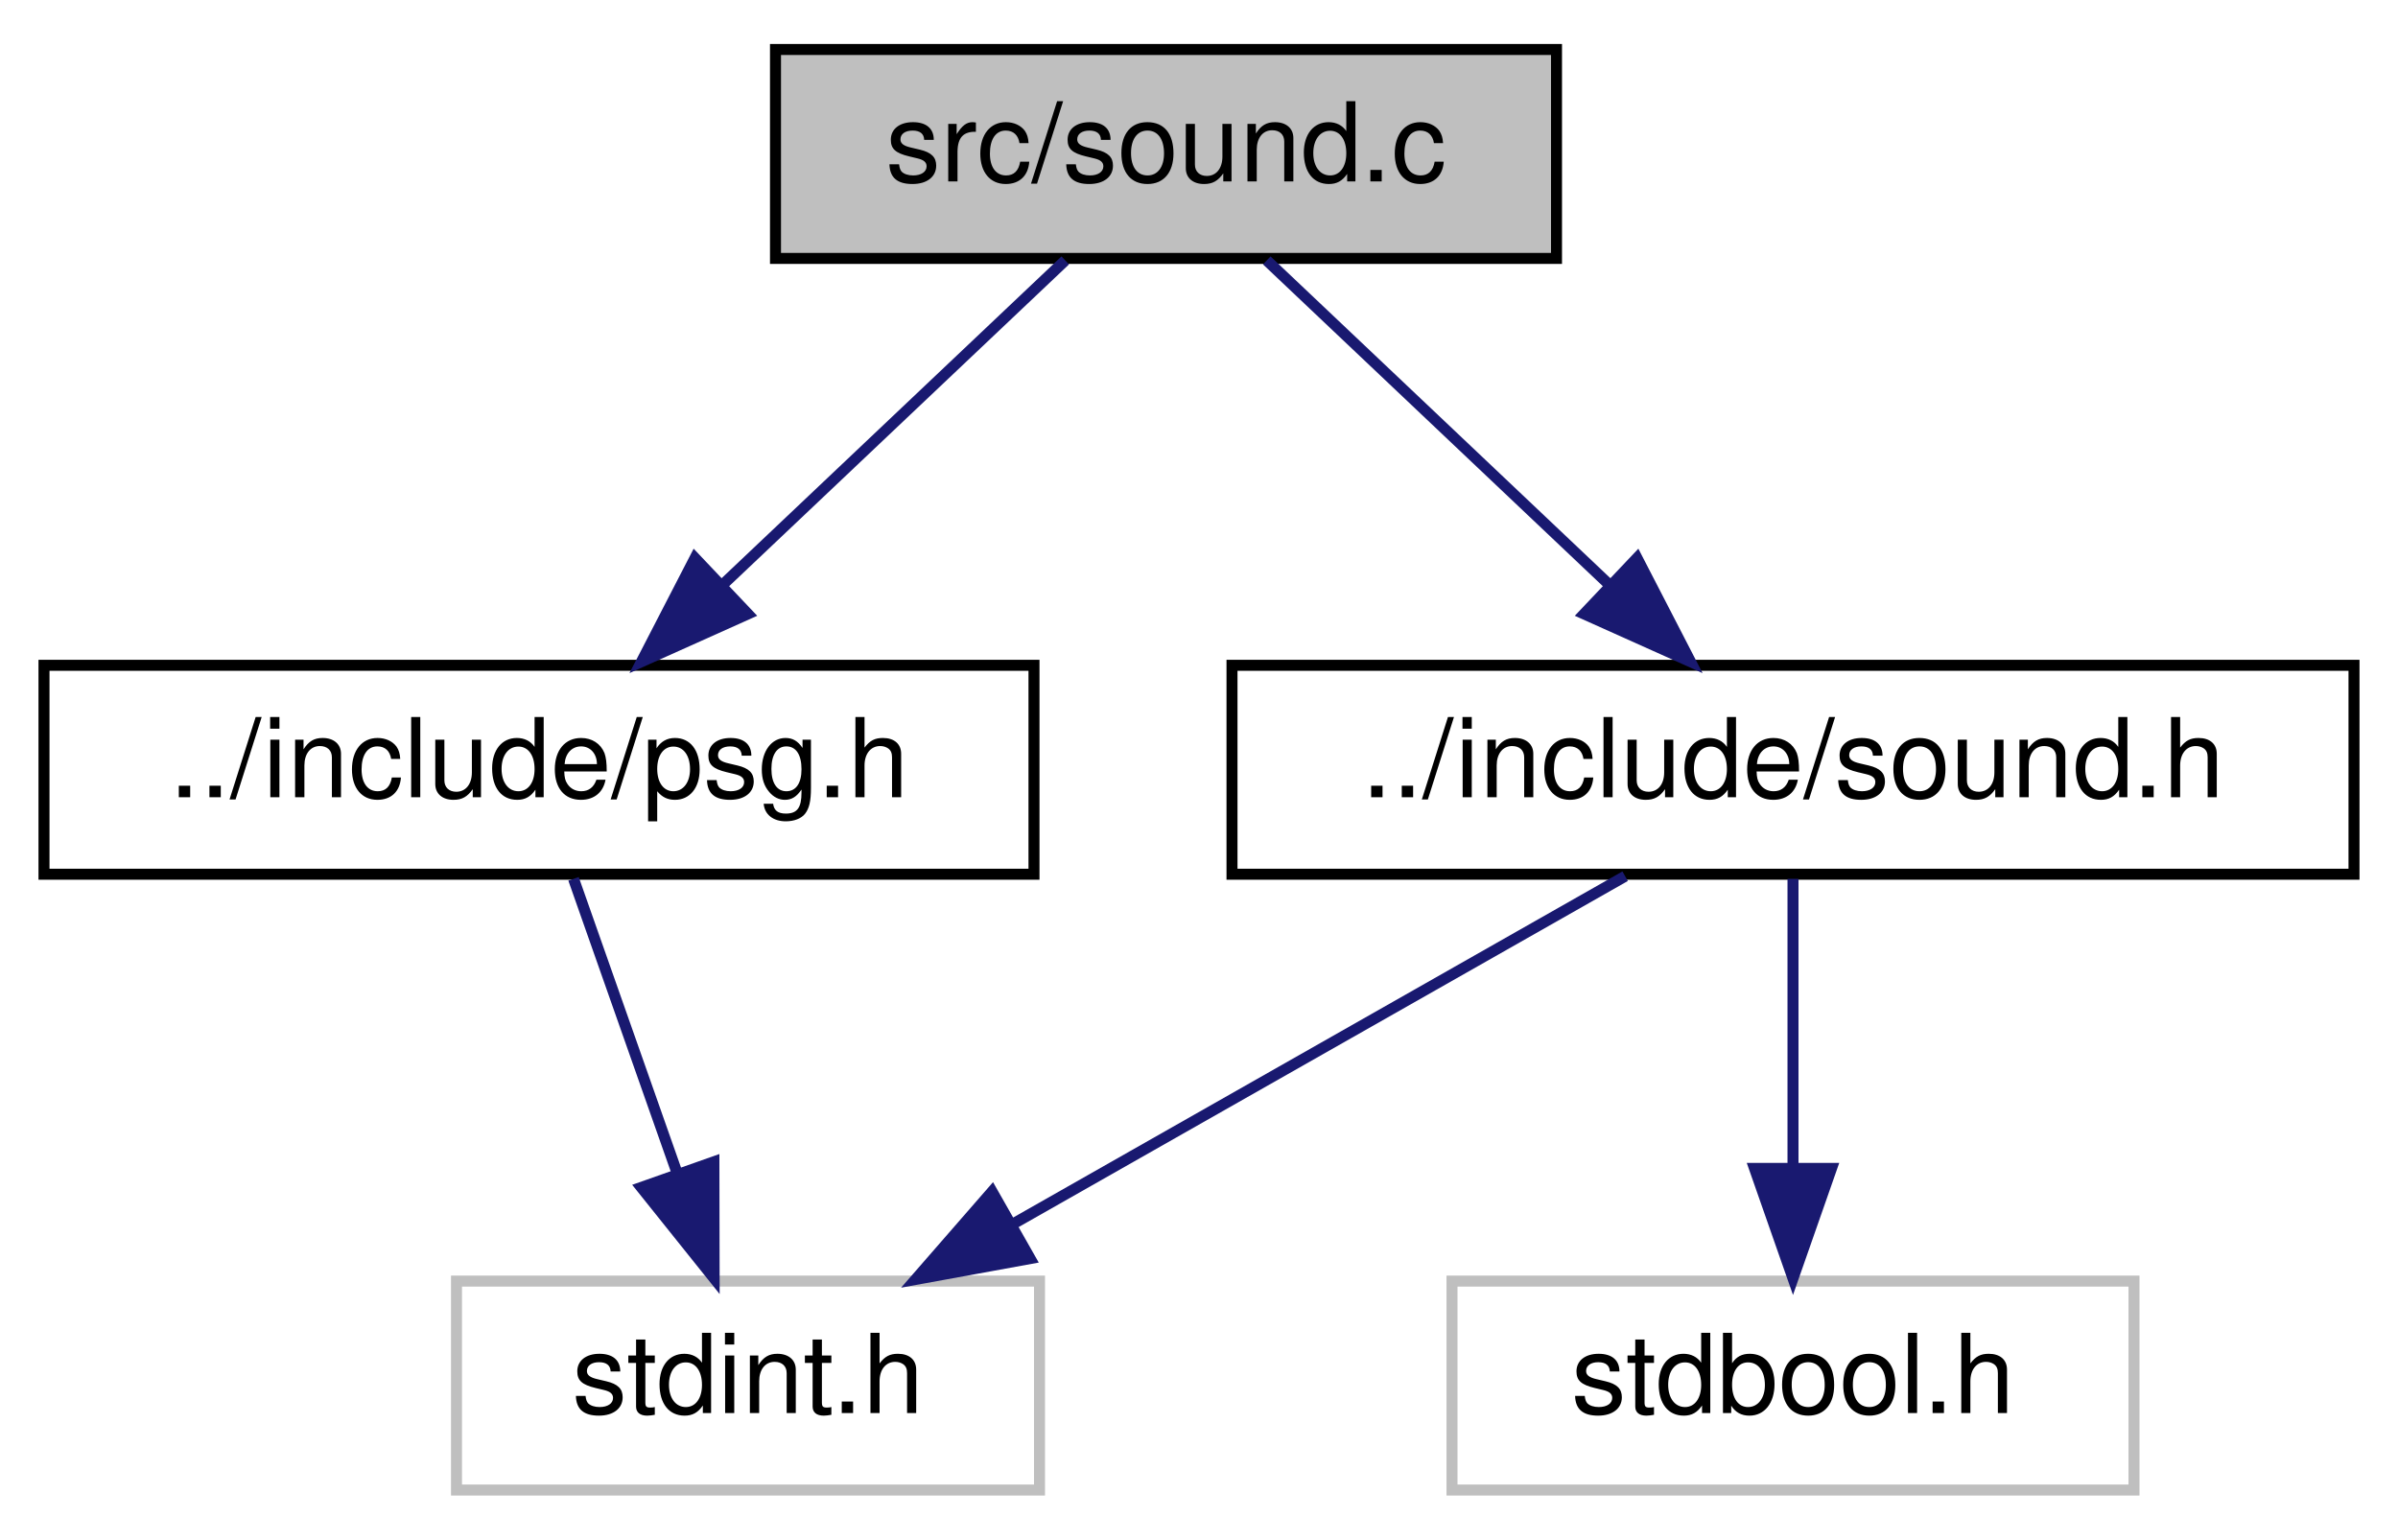
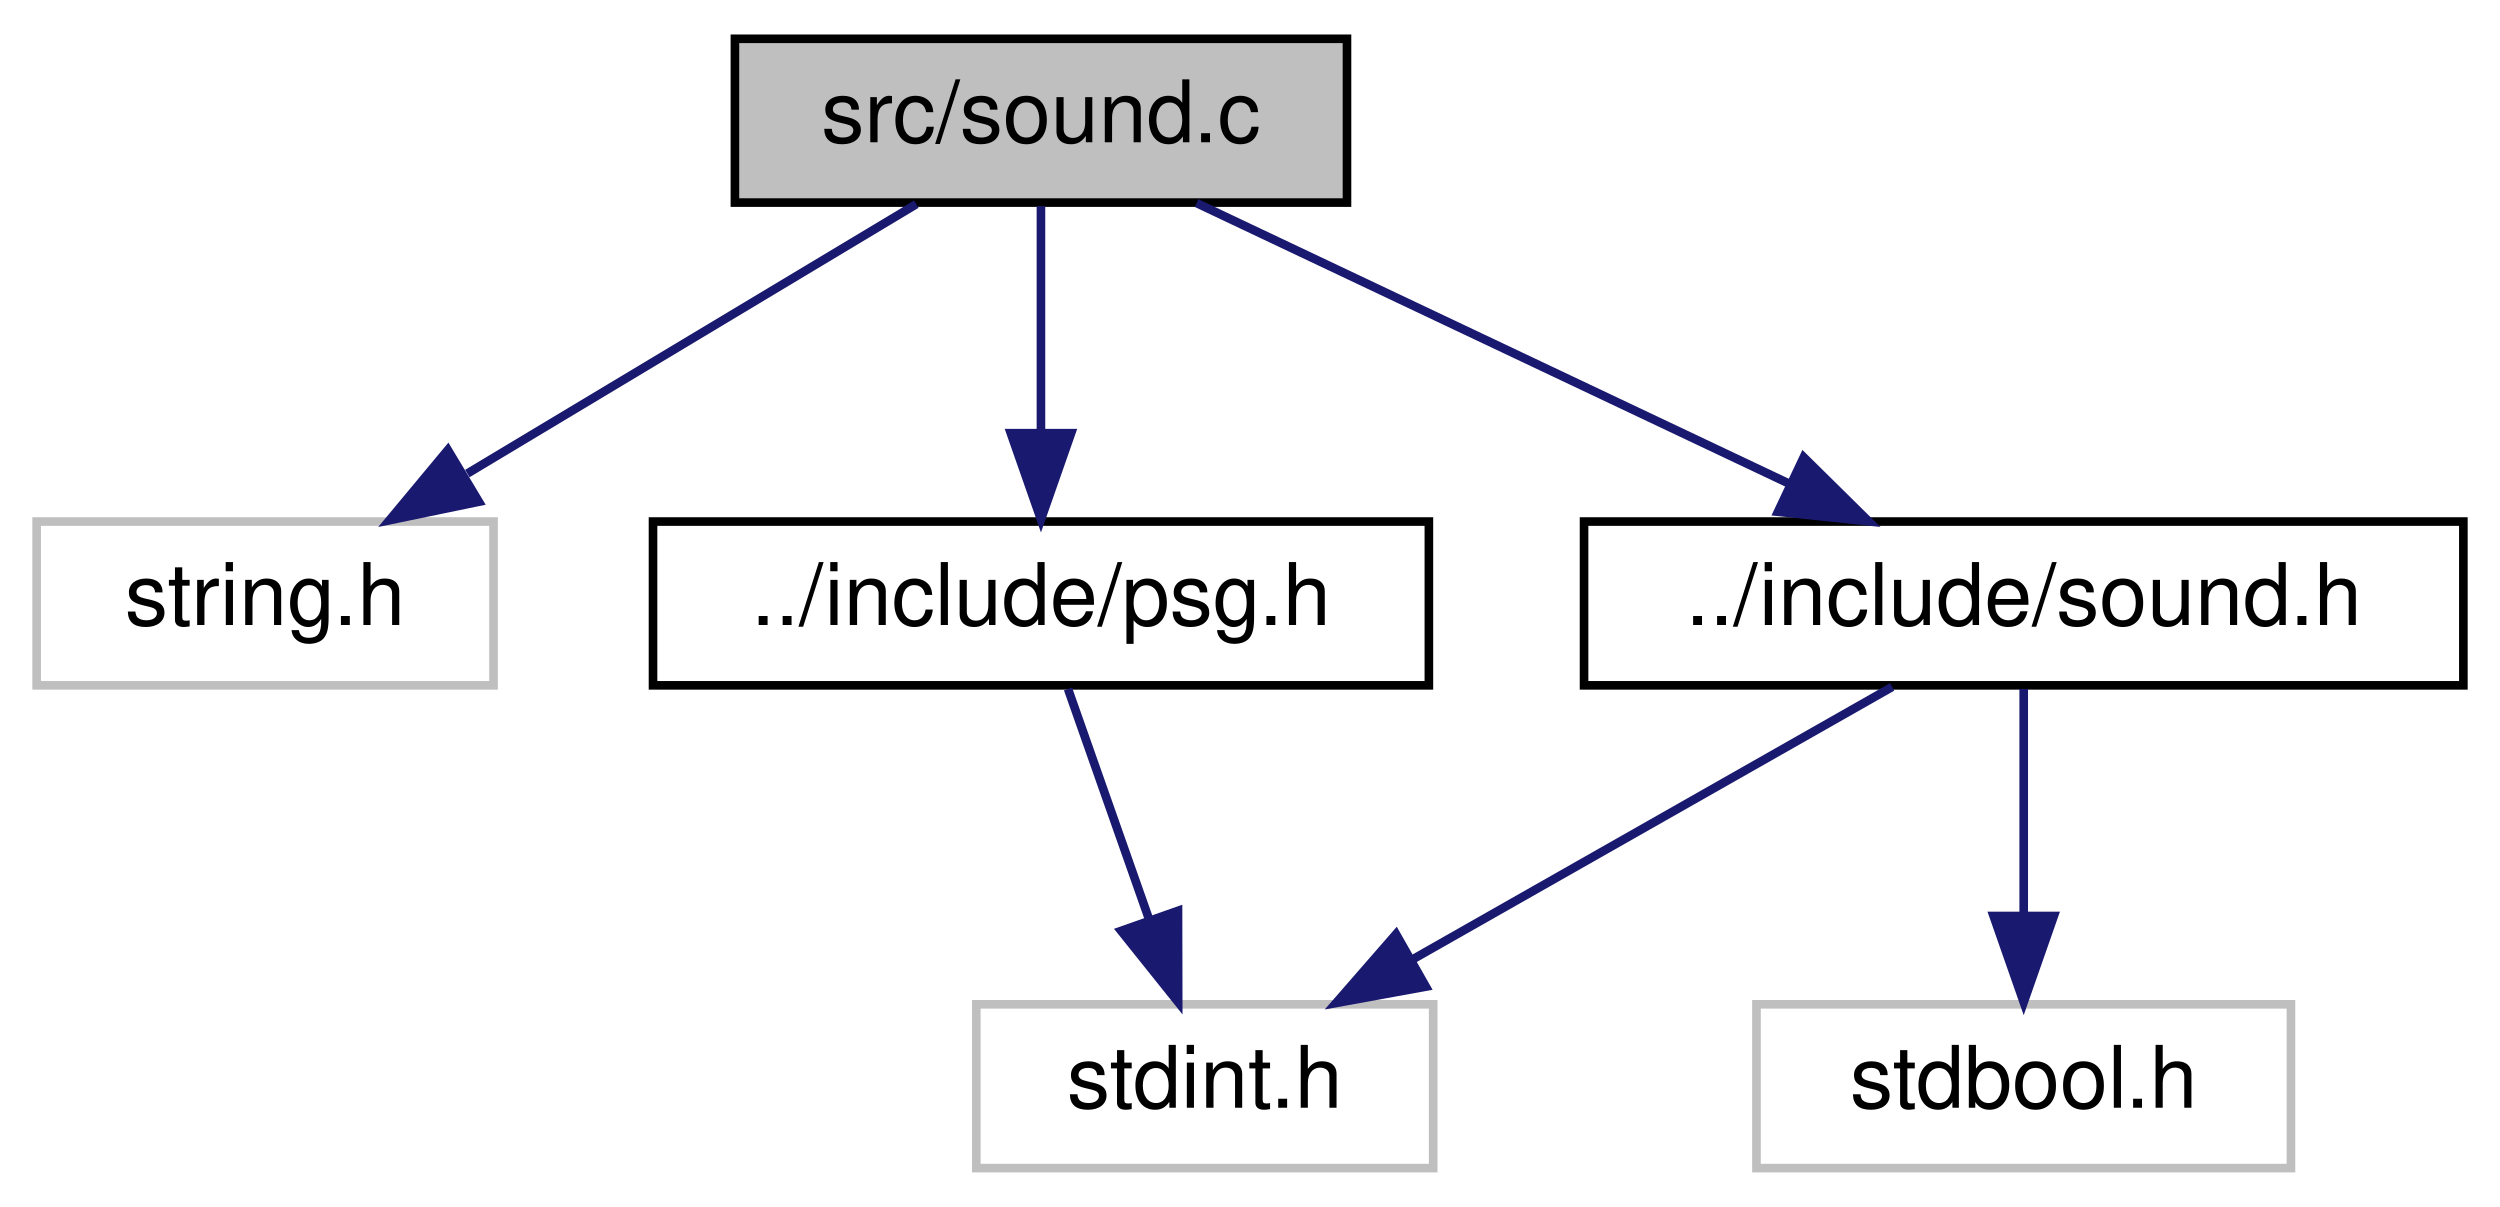
- <svg xmlns="http://www.w3.org/2000/svg" xmlns:xlink="http://www.w3.org/1999/xlink" width="218pt" height="140pt" viewBox="0.00 0.00 218.00 140.00">
+ <svg xmlns="http://www.w3.org/2000/svg" xmlns:xlink="http://www.w3.org/1999/xlink" width="290pt" height="140pt" viewBox="0.00 0.00 289.50 140.00">
  <g id="graph0" class="graph" transform="scale(1 1) rotate(0) translate(4 136)">
    <g id="node1" class="node">
      <g id="a_node1">
        <a xlink:title=" ">
-           <polygon fill="#bfbfbf" stroke="black" points="66.5,-112.5 66.5,-131.5 137.5,-131.5 137.5,-112.5 66.5,-112.5" />
-           <text text-anchor="middle" x="102" y="-119.5" font-family="Helvetica,sans-Serif" font-size="10.00">src/sound.c</text>
+           <polygon fill="#bfbfbf" stroke="black" points="81,-112.5 81,-131.5 152,-131.5 152,-112.5 81,-112.5" />
+           <text text-anchor="middle" x="116.5" y="-119.5" font-family="Helvetica,sans-Serif" font-size="10.00">src/sound.c</text>
        </a>
      </g>
    </g>
    <g id="node2" class="node">
      <g id="a_node2">
-         <a xlink:href="psg_8h.html" target="_top" xlink:title=" ">
-           <polygon fill="none" stroke="black" points="0,-56.5 0,-75.5 90,-75.5 90,-56.5 0,-56.5" />
-           <text text-anchor="middle" x="45" y="-63.5" font-family="Helvetica,sans-Serif" font-size="10.00">../include/psg.h</text>
+         <a xlink:title=" ">
+           <polygon fill="none" stroke="#bfbfbf" points="0,-56.5 0,-75.5 53,-75.5 53,-56.5 0,-56.5" />
+           <text text-anchor="middle" x="26.5" y="-63.5" font-family="Helvetica,sans-Serif" font-size="10.00">string.h</text>
        </a>
      </g>
    </g>
    <g id="edge1" class="edge">
-       <path fill="none" stroke="midnightblue" d="M92.84,-112.32C84.5,-104.42 71.97,-92.55 61.82,-82.94" />
-       <polygon fill="midnightblue" stroke="midnightblue" points="63.99,-80.17 54.32,-75.83 59.18,-85.25 63.99,-80.17" />
+       <path fill="none" stroke="midnightblue" d="M102.04,-112.32C88,-103.9 66.45,-90.97 49.96,-81.07" />
+       <polygon fill="midnightblue" stroke="midnightblue" points="51.3,-77.8 40.92,-75.65 47.7,-83.8 51.3,-77.8" />
+     </g>
+     <g id="node3" class="node">
+       <g id="a_node3">
+         <a xlink:href="psg_8h.html" target="_top" xlink:title=" ">
+           <polygon fill="none" stroke="black" points="71.5,-56.5 71.5,-75.5 161.5,-75.5 161.5,-56.5 71.5,-56.5" />
+           <text text-anchor="middle" x="116.5" y="-63.5" font-family="Helvetica,sans-Serif" font-size="10.00">../include/psg.h</text>
+         </a>
+       </g>
+     </g>
+     <g id="edge2" class="edge">
+       <path fill="none" stroke="midnightblue" d="M116.5,-112.08C116.5,-105.01 116.5,-94.86 116.5,-85.99" />
+       <polygon fill="midnightblue" stroke="midnightblue" points="120,-85.75 116.5,-75.75 113,-85.75 120,-85.75" />
+     </g>
+     <g id="node5" class="node">
+       <g id="a_node5">
+         <a xlink:href="sound_8h.html" target="_top" xlink:title=" ">
+           <polygon fill="none" stroke="black" points="179.5,-56.5 179.5,-75.5 281.5,-75.5 281.5,-56.5 179.5,-56.5" />
+           <text text-anchor="middle" x="230.5" y="-63.5" font-family="Helvetica,sans-Serif" font-size="10.00">../include/sound.h</text>
+         </a>
+       </g>
+     </g>
+     <g id="edge4" class="edge">
+       <path fill="none" stroke="midnightblue" d="M134.56,-112.44C153.07,-103.68 182.08,-89.94 203.36,-79.86" />
+       <polygon fill="midnightblue" stroke="midnightblue" points="204.98,-82.96 212.52,-75.52 201.99,-76.63 204.98,-82.96" />
    </g>
    <g id="node4" class="node">
      <g id="a_node4">
-         <a xlink:href="sound_8h.html" target="_top" xlink:title=" ">
-           <polygon fill="none" stroke="black" points="108,-56.5 108,-75.5 210,-75.5 210,-56.5 108,-56.5" />
-           <text text-anchor="middle" x="159" y="-63.5" font-family="Helvetica,sans-Serif" font-size="10.00">../include/sound.h</text>
+         <a xlink:title=" ">
+           <polygon fill="none" stroke="#bfbfbf" points="109,-0.5 109,-19.5 162,-19.5 162,-0.5 109,-0.5" />
+           <text text-anchor="middle" x="135.5" y="-7.5" font-family="Helvetica,sans-Serif" font-size="10.00">stdint.h</text>
        </a>
      </g>
    </g>
    <g id="edge3" class="edge">
-       <path fill="none" stroke="midnightblue" d="M111.16,-112.32C119.5,-104.42 132.03,-92.55 142.18,-82.94" />
-       <polygon fill="midnightblue" stroke="midnightblue" points="144.82,-85.25 149.68,-75.83 140.01,-80.17 144.82,-85.25" />
+       <path fill="none" stroke="midnightblue" d="M119.64,-56.08C122.18,-48.85 125.86,-38.41 129.03,-29.4" />
+       <polygon fill="midnightblue" stroke="midnightblue" points="132.4,-30.35 132.42,-19.75 125.8,-28.02 132.4,-30.35" />
    </g>
-     <g id="node3" class="node">
-       <g id="a_node3">
+     <g id="edge5" class="edge">
+       <path fill="none" stroke="midnightblue" d="M215.24,-56.32C200.28,-47.82 177.25,-34.73 159.77,-24.8" />
+       <polygon fill="midnightblue" stroke="midnightblue" points="161.15,-21.55 150.73,-19.65 157.69,-27.64 161.15,-21.55" />
+     </g>
+     <g id="node6" class="node">
+       <g id="a_node6">
        <a xlink:title=" ">
-           <polygon fill="none" stroke="#bfbfbf" points="37.5,-0.5 37.5,-19.5 90.5,-19.5 90.5,-0.5 37.5,-0.5" />
-           <text text-anchor="middle" x="64" y="-7.5" font-family="Helvetica,sans-Serif" font-size="10.00">stdint.h</text>
+           <polygon fill="none" stroke="#bfbfbf" points="199.5,-0.5 199.5,-19.5 261.5,-19.5 261.5,-0.5 199.5,-0.5" />
+           <text text-anchor="middle" x="230.5" y="-7.5" font-family="Helvetica,sans-Serif" font-size="10.00">stdbool.h</text>
        </a>
      </g>
    </g>
-     <g id="edge2" class="edge">
-       <path fill="none" stroke="midnightblue" d="M48.14,-56.08C50.68,-48.85 54.36,-38.41 57.53,-29.4" />
-       <polygon fill="midnightblue" stroke="midnightblue" points="60.9,-30.35 60.92,-19.75 54.3,-28.02 60.9,-30.35" />
-     </g>
-     <g id="edge4" class="edge">
-       <path fill="none" stroke="midnightblue" d="M143.74,-56.32C128.78,-47.82 105.75,-34.73 88.27,-24.8" />
-       <polygon fill="midnightblue" stroke="midnightblue" points="89.65,-21.55 79.23,-19.65 86.19,-27.64 89.65,-21.55" />
-     </g>
-     <g id="node5" class="node">
-       <g id="a_node5">
-         <a xlink:title=" ">
-           <polygon fill="none" stroke="#bfbfbf" points="128,-0.5 128,-19.5 190,-19.5 190,-0.5 128,-0.5" />
-           <text text-anchor="middle" x="159" y="-7.5" font-family="Helvetica,sans-Serif" font-size="10.00">stdbool.h</text>
-         </a>
-       </g>
-     </g>
-     <g id="edge5" class="edge">
-       <path fill="none" stroke="midnightblue" d="M159,-56.08C159,-49.01 159,-38.86 159,-29.99" />
-       <polygon fill="midnightblue" stroke="midnightblue" points="162.5,-29.75 159,-19.75 155.5,-29.75 162.5,-29.75" />
+     <g id="edge6" class="edge">
+       <path fill="none" stroke="midnightblue" d="M230.5,-56.08C230.5,-49.01 230.5,-38.86 230.5,-29.99" />
+       <polygon fill="midnightblue" stroke="midnightblue" points="234,-29.75 230.5,-19.75 227,-29.75 234,-29.75" />
    </g>
  </g>
</svg>
